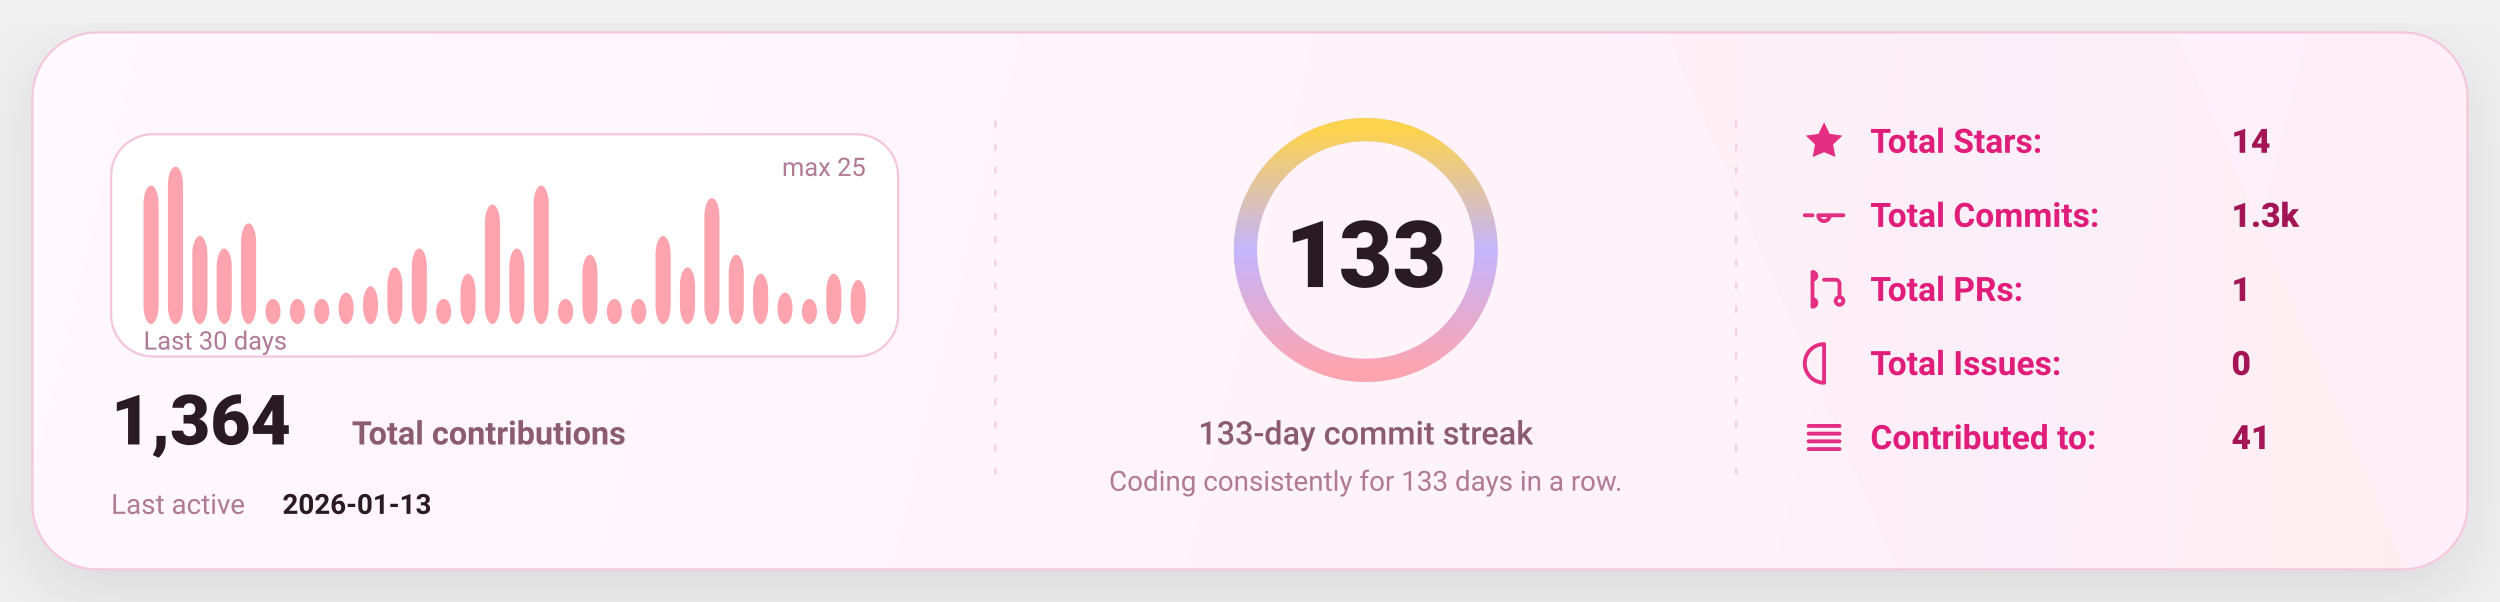
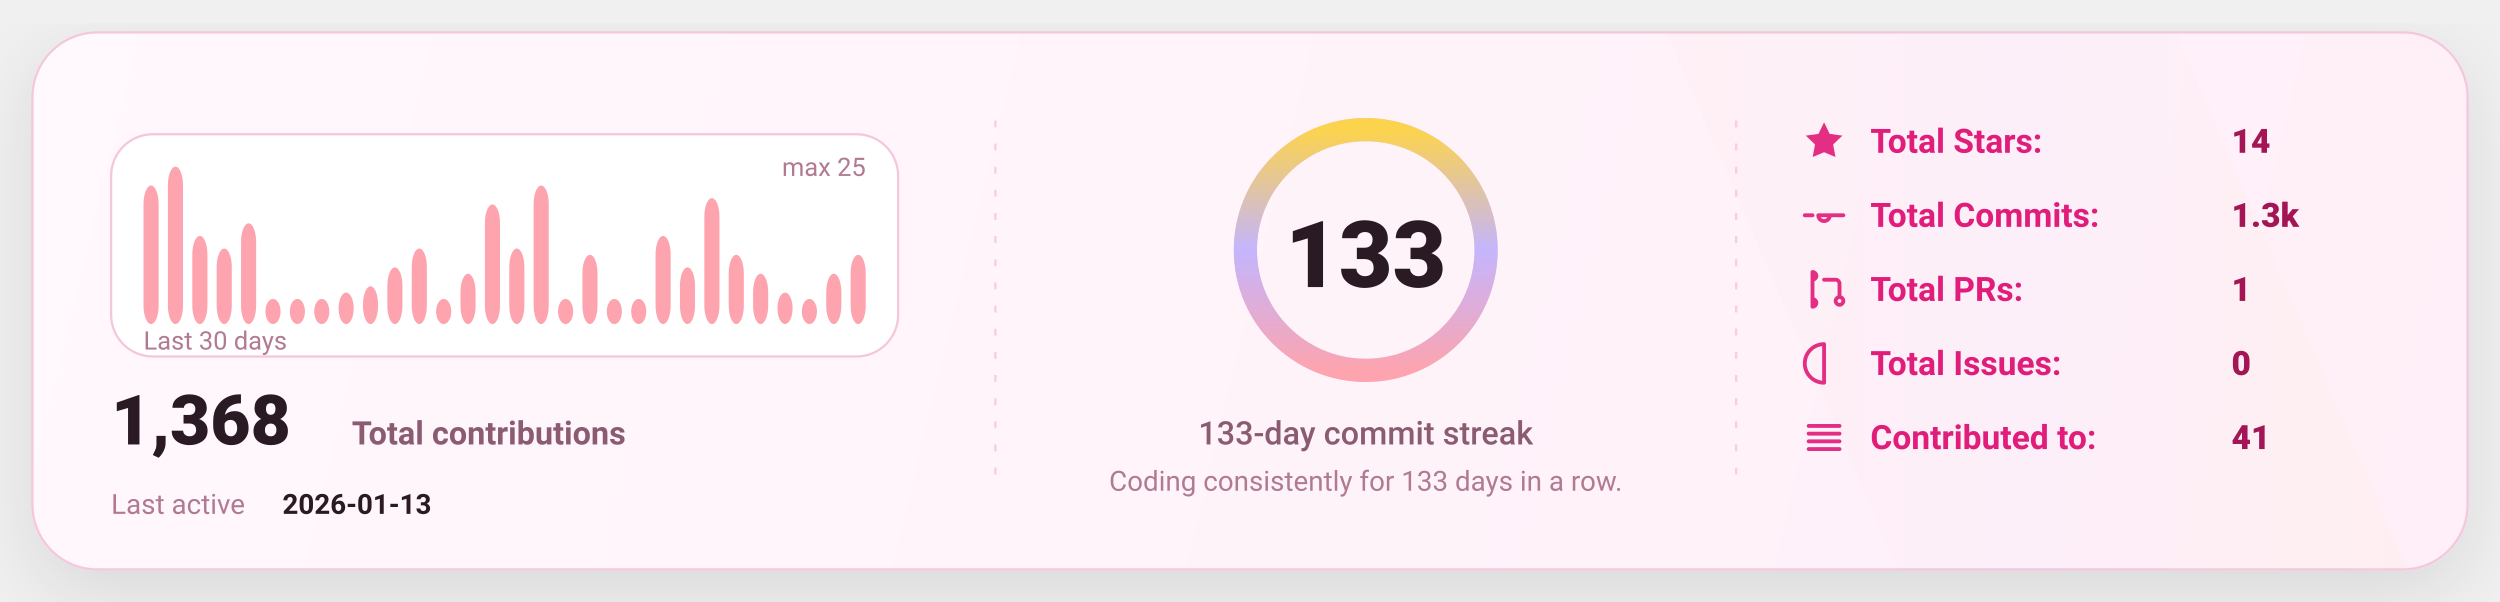
<svg xmlns="http://www.w3.org/2000/svg" width="1080" height="260" viewBox="0 0 1080 260" fill="none" role="img" aria-label="GitHub stats card">
  <defs>
    <linearGradient id="bg" x1="0" y1="0" x2="1080" y2="260" gradientUnits="userSpaceOnUse">
      <stop stop-color="#FFF8FC" />
      <stop offset="1" stop-color="#FFEFF8" />
    </linearGradient>
    <linearGradient id="accent" x1="0" y1="0" x2="1" y2="0">
      <stop offset="0" stop-color="#FDA4AF" />
      <stop offset="0.5" stop-color="#C4B5FD" />
      <stop offset="1" stop-color="#FCD34D" />
    </linearGradient>
    <linearGradient id="chartFill" x1="0" y1="0" x2="0" y2="1">
      <stop stop-color="#FDA4AF" stop-opacity="0.18" />
      <stop offset="1" stop-color="#FDA4AF" stop-opacity="0" />
    </linearGradient>
    <filter id="shadow" x="-20%" y="-20%" width="140%" height="140%">
      <feDropShadow dx="0" dy="10" stdDeviation="16" flood-color="#000000" flood-opacity="0.1" />
    </filter>
    <style>
      text { font-family: "Comic Sans MS","Trebuchet MS","Segoe UI",system-ui,-apple-system,Roboto,Helvetica,Arial,sans-serif; dominant-baseline: alphabetic; }
    </style>
  </defs>
  <rect x="14" y="14" width="1052" height="232" rx="28" fill="url(#bg)" stroke="#F4C7DD" stroke-width="1" filter="url(#shadow)" />
  <path d="M720 14     L940 14     L1040 246     L820 246 Z" fill="url(#accent)" opacity="0.04" />
  <line x1="430" y1="52" x2="430" y2="208" stroke="#F4C7DD" stroke-width="1" stroke-dasharray="3 7" opacity="0.85" />
  <line x1="430" y1="52" x2="430" y2="208" stroke="url(#accent)" stroke-width="1.4" stroke-dasharray="2 7" opacity="0.65" />
  <line x1="750" y1="52" x2="750" y2="208" stroke="#F4C7DD" stroke-width="1" stroke-dasharray="3 7" opacity="0.85" />
  <line x1="750" y1="52" x2="750" y2="208" stroke="url(#accent)" stroke-width="1.4" stroke-dasharray="2 7" opacity="0.65" />
  <g transform="translate(48,58)">
    <rect x="0" y="0" width="340" height="96" rx="18" fill="#FFFFFF" stroke="#F4C7DD" />
    <rect x="14.00" y="22.16" width="6.53" height="59.84" rx="8.00" fill="#FDA4AF" />
    <rect x="24.53" y="14.00" width="6.53" height="68.00" rx="8.00" fill="#FDA4AF" />
    <rect x="35.07" y="43.92" width="6.53" height="38.08" rx="8.00" fill="#FDA4AF" />
    <rect x="45.60" y="49.36" width="6.53" height="32.64" rx="8.00" fill="#FDA4AF" />
    <rect x="56.13" y="38.48" width="6.53" height="43.52" rx="8.00" fill="#FDA4AF" />
    <rect x="66.67" y="71.12" width="6.53" height="10.88" rx="8.00" fill="#FDA4AF" />
    <rect x="77.20" y="71.12" width="6.53" height="10.88" rx="8.00" fill="#FDA4AF" />
    <rect x="87.73" y="71.12" width="6.53" height="10.88" rx="8.00" fill="#FDA4AF" />
    <rect x="98.27" y="68.40" width="6.53" height="13.60" rx="8.00" fill="#FDA4AF" />
    <rect x="108.80" y="65.68" width="6.53" height="16.32" rx="8.00" fill="#FDA4AF" />
    <rect x="119.33" y="57.52" width="6.53" height="24.48" rx="8.00" fill="#FDA4AF" />
    <rect x="129.87" y="49.36" width="6.53" height="32.64" rx="8.00" fill="#FDA4AF" />
    <rect x="140.40" y="71.12" width="6.53" height="10.88" rx="8.00" fill="#FDA4AF" />
    <rect x="150.93" y="60.24" width="6.53" height="21.76" rx="8.00" fill="#FDA4AF" />
    <rect x="161.47" y="30.32" width="6.53" height="51.68" rx="8.00" fill="#FDA4AF" />
    <rect x="172.00" y="49.36" width="6.53" height="32.64" rx="8.00" fill="#FDA4AF" />
    <rect x="182.53" y="22.16" width="6.53" height="59.84" rx="8.00" fill="#FDA4AF" />
    <rect x="193.07" y="71.12" width="6.53" height="10.88" rx="8.00" fill="#FDA4AF" />
    <rect x="203.60" y="52.08" width="6.53" height="29.92" rx="8.00" fill="#FDA4AF" />
    <rect x="214.13" y="71.12" width="6.53" height="10.88" rx="8.00" fill="#FDA4AF" />
    <rect x="224.67" y="71.12" width="6.53" height="10.88" rx="8.00" fill="#FDA4AF" />
    <rect x="235.20" y="43.92" width="6.53" height="38.08" rx="8.00" fill="#FDA4AF" />
    <rect x="245.73" y="57.52" width="6.53" height="24.48" rx="8.00" fill="#FDA4AF" />
    <rect x="256.27" y="27.60" width="6.53" height="54.40" rx="8.00" fill="#FDA4AF" />
    <rect x="266.80" y="52.08" width="6.53" height="29.92" rx="8.00" fill="#FDA4AF" />
    <rect x="277.33" y="60.24" width="6.53" height="21.76" rx="8.00" fill="#FDA4AF" />
    <rect x="287.87" y="68.40" width="6.53" height="13.60" rx="8.00" fill="#FDA4AF" />
    <rect x="298.40" y="71.12" width="6.53" height="10.88" rx="8.00" fill="#FDA4AF" />
    <rect x="308.93" y="60.24" width="6.53" height="21.76" rx="8.00" fill="#FDA4AF" />
-     <rect x="319.47" y="62.96" width="6.53" height="19.04" rx="8.00" fill="#FDA4AF" />
+     <rect x="319.47" y="52.08" width="6.53" height="29.92" rx="8.00" fill="#FDA4AF" />
    <text x="14" y="93.00" fill="#B07A93" font-size="11">
      Last 30 days
    </text>
    <text x="326.00" y="18" text-anchor="end" fill="#B07A93" font-size="11">
      max 25
    </text>
    <g transform="translate(0,134)">
      <text x="0" y="0" fill="#2A1A23" font-size="30" font-weight="820">
-         1,364
+         1,368
      </text>
      <text x="104" y="0" fill="#8B5B72" font-size="14" font-weight="650">
        Total contributions
      </text>
      <text x="0" y="30" fill="#B07A93" font-size="12">
        Last active
      </text>
      <text x="74" y="30" fill="#2A1A23" font-size="12" font-weight="700">
        2026-01-13
      </text>
    </g>
  </g>
  <g>
    <circle cx="590" cy="108" r="52" stroke="#F4C7DD" stroke-width="10" />
    <circle cx="590" cy="108" r="52" stroke="url(#accent)" stroke-width="10" stroke-linecap="round" stroke-dasharray="326.73 326.73" transform="rotate(-90 590 108)" />
    <text x="590" y="124.00" text-anchor="middle" fill="#2A1A23" font-size="40" font-weight="900">
      133
    </text>
    <text x="590" y="192.00" text-anchor="middle" fill="#8B5B72" font-size="14" font-weight="450">
      133-day commit streak
    </text>
    <text x="590" y="212.00" text-anchor="middle" fill="#B07A93" font-size="12" font-weight="420">
      Coding consistently for 133 days in a row.
    </text>
  </g>
  <g transform="translate(778,66)">
    <g transform="translate(0,0)">
      <g transform="translate(0,-15)">
        <svg x="0" y="0" width="20" height="20" viewBox="0 0 24 24" fill="none">
          <path d="M12 2.2l2.9 6 6.6.9-4.8 4.6 1.2 6.5L12 17.7 6.1 20.2l1.2-6.5-4.8-4.6 6.6-.9L12 2.2z" fill="#E11D7B" opacity="0.92" />
        </svg>
      </g>
      <text x="30" y="0" fill="#E11D7B" font-size="14.5" font-weight="650">
            Total Stars:
          </text>
      <text x="186" y="0" fill="#A31555" font-size="14.5" font-weight="850">
            14
          </text>
    </g>
    <g transform="translate(0,32)">
      <g transform="translate(0,-15)">
        <svg x="0" y="0" width="20" height="20" viewBox="0 0 24 24" fill="none">
          <path d="M9 12a3 3 0 1 0 6 0Zm-7 0h4m8 0h8" stroke="#E11D7B" stroke-width="2" stroke-linecap="round" stroke-linejoin="round" opacity="0.92" />
        </svg>
      </g>
      <text x="30" y="0" fill="#E11D7B" font-size="14.5" font-weight="650">
            Total Commits:
          </text>
      <text x="186" y="0" fill="#A31555" font-size="14.5" font-weight="850">
            1.3k
          </text>
    </g>
    <g transform="translate(0,64)">
      <g transform="translate(0,-15)">
        <svg x="0" y="0" width="20" height="20" viewBox="0 0 24 24" fill="none">
          <path d="M6 4v16m0-13a2 2 0 1 0 0-4Zm0 14a2 2 0 1 0 0-4Zm6-14h6a2 2 0 0 1 2 2v7m0 0a2 2 0 1 0 0 4 2 2 0 0 0 0-4Z" stroke="#E11D7B" stroke-width="2" stroke-linecap="round" stroke-linejoin="round" opacity="0.92" />
        </svg>
      </g>
      <text x="30" y="0" fill="#E11D7B" font-size="14.5" font-weight="650">
            Total PRs:
          </text>
      <text x="186" y="0" fill="#A31555" font-size="14.5" font-weight="850">
            1
          </text>
    </g>
    <g transform="translate(0,96)">
      <g transform="translate(0,-15)">
        <svg x="0" y="0" width="20" height="20" viewBox="0 0 24 24" fill="none">
          <path d="M12 2a10 10 0 1 0 0 20Zm0 6v6m0 4h.01" stroke="#E11D7B" stroke-width="2" stroke-linecap="round" stroke-linejoin="round" opacity="0.92" />
        </svg>
      </g>
      <text x="30" y="0" fill="#E11D7B" font-size="14.5" font-weight="650">
            Total Issues:
          </text>
      <text x="186" y="0" fill="#A31555" font-size="14.5" font-weight="850">
            0
          </text>
    </g>
    <g transform="translate(0,128)">
      <g transform="translate(0,-15)">
        <svg x="0" y="0" width="20" height="20" viewBox="0 0 24 24" fill="none">
          <path d="M4 6h16M4 10h16M4 14h16M4 18h16" stroke="#E11D7B" stroke-width="2" stroke-linecap="round" stroke-linejoin="round" opacity="0.92" />
        </svg>
      </g>
      <text x="30" y="0" fill="#E11D7B" font-size="14.5" font-weight="650">
            Contributed to:
          </text>
      <text x="186" y="0" fill="#A31555" font-size="14.5" font-weight="850">
            41
          </text>
    </g>
  </g>
</svg>
